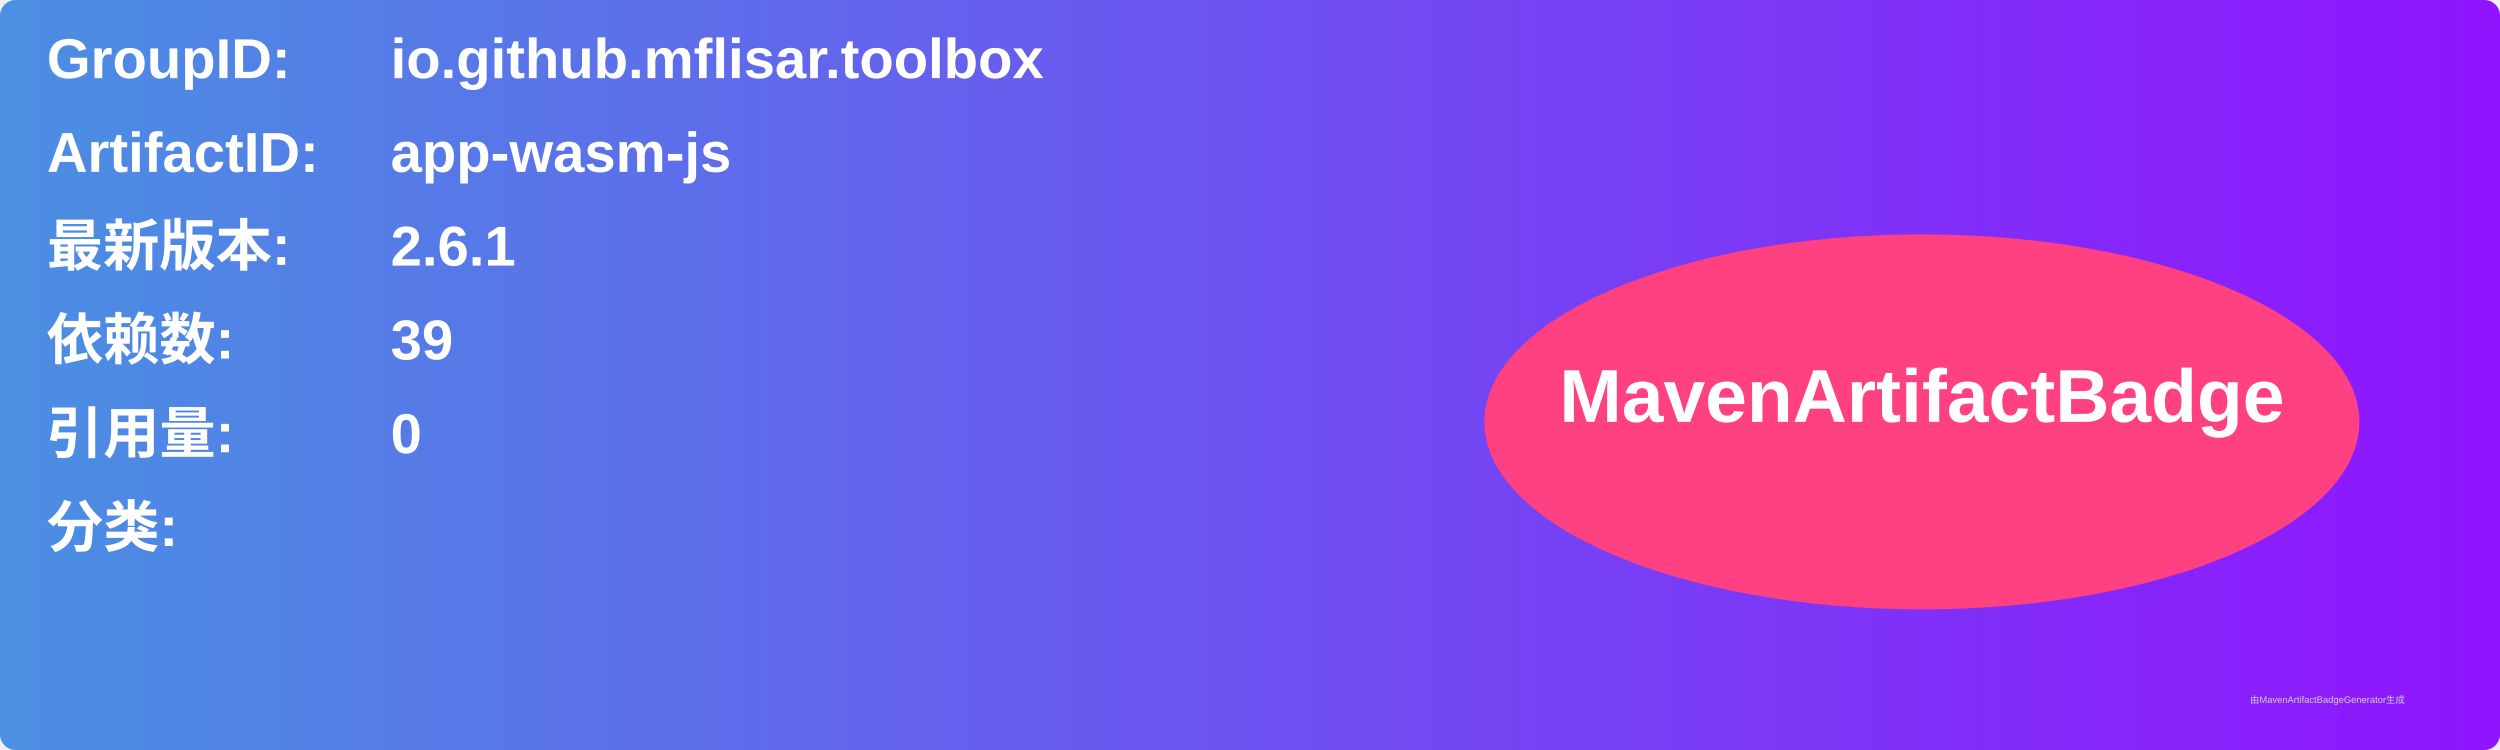
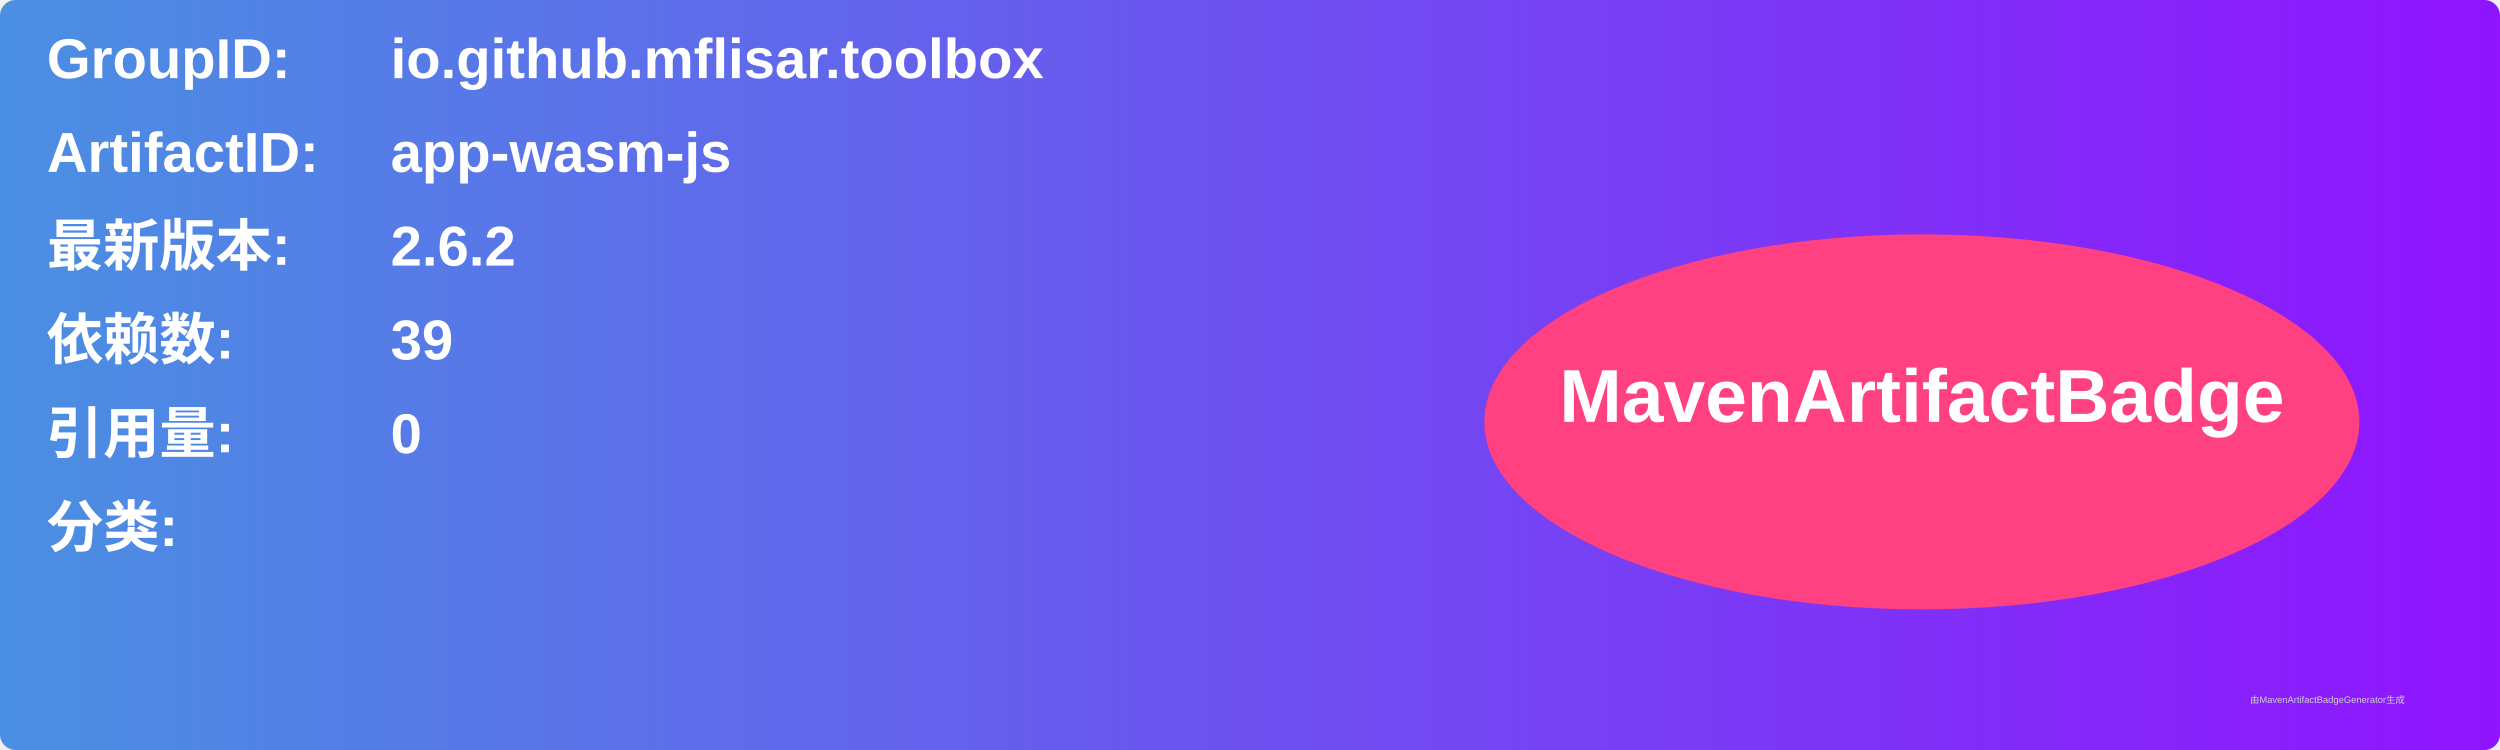
<svg xmlns="http://www.w3.org/2000/svg" width="800" height="240" viewBox="0 0 800 240">
  <linearGradient id="grad" x1="0%" y1="0%" x2="100%" y2="0%">
    <stop offset="0%" stop-color="#4a90e2" />
    <stop offset="100%" stop-color="#9013fe" />
  </linearGradient>
  <rect width="100%" height="100%" rx="5" ry="5" fill="url(#grad)" />
  <g transform="translate(15, 15)">
    <text x="0" y="10" font-family="Arial" font-size="18" fill="white" font-weight="bold" width="260">GroupID:</text>
    <text x="110" y="10" font-family="Arial" font-size="18" fill="white" font-weight="bold" width="460">io.github.mflisar.toolbox</text>
    <text x="0" y="40" font-family="Arial" font-size="18" fill="white" font-weight="bold" width="260">ArtifactID:</text>
    <text x="110" y="40" font-family="Arial" font-size="18" fill="white" font-weight="bold" width="460">app-wasm-js</text>
    <text x="0" y="70" font-family="Arial" font-size="18" fill="white" font-weight="bold">最新版本:</text>
    <text x="110" y="70" font-family="Arial" font-size="18" fill="white" font-weight="bold">
-       <tspan font-weight="bold">2.6.1</tspan>
+       <tspan font-weight="bold">2.6.2</tspan>
    </text>
    <text x="0" y="100" font-family="Arial" font-size="18" fill="white" font-weight="bold">依赖数: </text>
    <text x="110" y="100" font-family="Arial" font-size="18" fill="white">
      <tspan font-weight="bold">39</tspan>
    </text>
    <text x="0" y="130" font-family="Arial" font-size="18" fill="white" font-weight="bold">引用量: </text>
    <text x="110" y="130" font-family="Arial" font-size="18" fill="white">
      <tspan font-weight="bold">0</tspan>
    </text>
    <text x="0" y="160" font-family="Arial" font-size="18" fill="white" font-weight="bold">分类:</text>
    <text x="10" y="190" font-family="Arial" font-size="10" fill="white">
      <tspan font-weight="bold" />
    </text>
    <ellipse cx="600" cy="120" rx="140" ry="60" fill="#ff4081" />
    <text x="600" y="120" text-anchor="middle" font-family="Arial" font-size="24" fill="white" font-weight="bold">MavenArtifactBadge</text>
  </g>
  <text x="720" y="225" font-family="Arial" font-size="3" fill="#d0d0d0">由MavenArtifactBadgeGenerator生成</text>
</svg>
